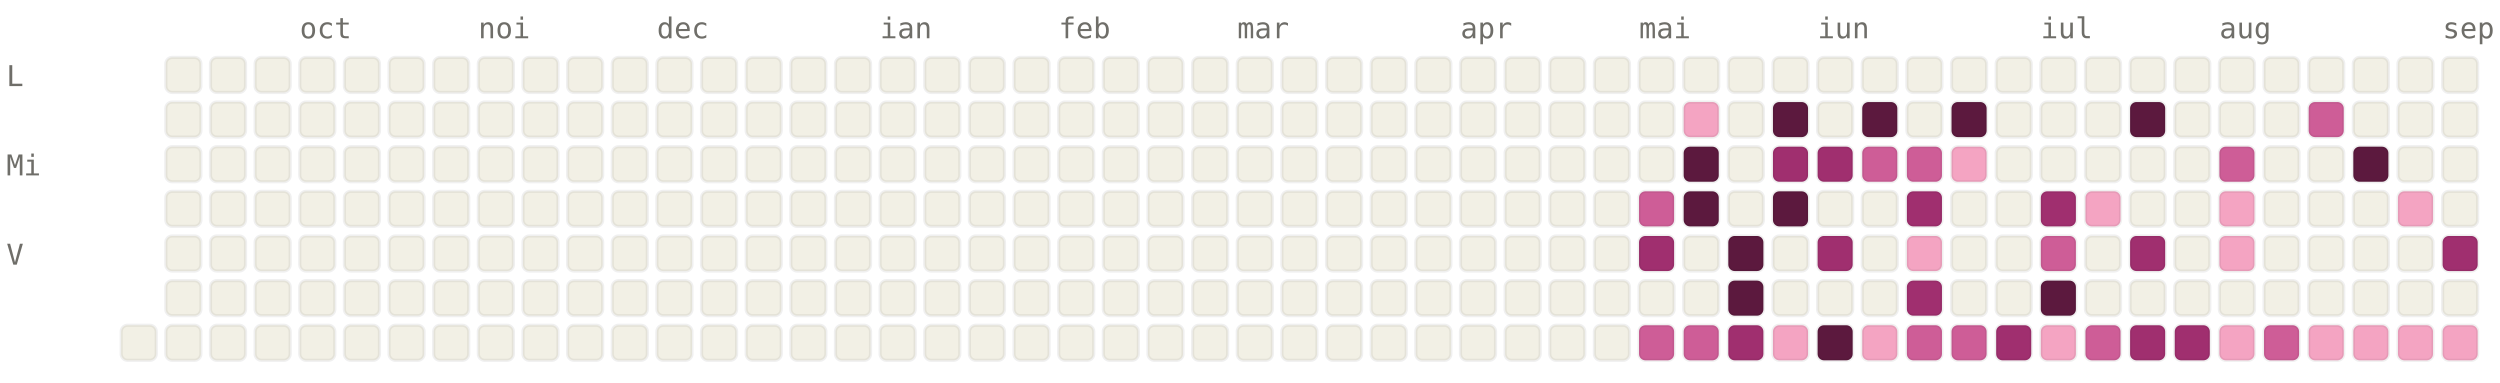
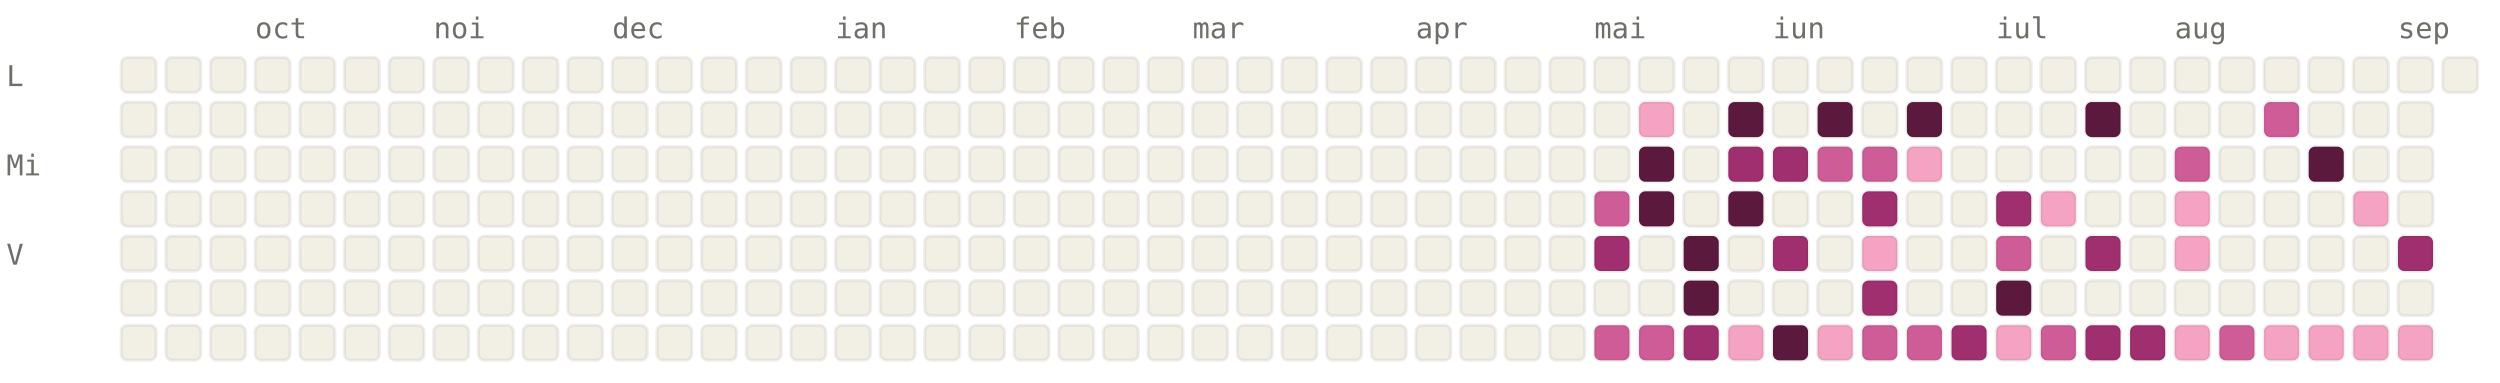
<svg xmlns="http://www.w3.org/2000/svg" viewBox="0 0 784 120" width="784" height="120" font-family="ui-monospace, SFMono-Regular, Menlo, monospace" font-size="9">
  <style>.l0{fill:#F2F0E5;stroke:rgba(0,0,0,0.06)}.l1{fill:#F4A4C2;stroke:rgba(0,0,0,0.06)}.l2{fill:#CE5D97;stroke:rgba(0,0,0,0.06)}.l3{fill:#A02F6F;stroke:rgba(0,0,0,0.06)}.l4{fill:#5C193E;stroke:rgba(0,0,0,0.06)}.lbl{fill:#6F6E69}@media (prefers-color-scheme: dark){.l0{fill:#1C1B1A;stroke:rgba(255,255,255,0.04)}.l1{fill:#451033;stroke:rgba(255,255,255,0.04)}.l2{fill:#751F4F;stroke:rgba(255,255,255,0.04)}.l3{fill:#CE5D97;stroke:rgba(255,255,255,0.04)}.l4{fill:#F4A4C2;stroke:rgba(255,255,255,0.04)}.lbl{fill:#878580}}</style>
-   <text x="94" y="12" class="lbl">oct</text>
-   <text x="150" y="12" class="lbl">noi</text>
-   <text x="206" y="12" class="lbl">dec</text>
-   <text x="276" y="12" class="lbl">ian</text>
-   <text x="332" y="12" class="lbl">feb</text>
-   <text x="388" y="12" class="lbl">mar</text>
-   <text x="458" y="12" class="lbl">apr</text>
-   <text x="514" y="12" class="lbl">mai</text>
-   <text x="570" y="12" class="lbl">iun</text>
-   <text x="640" y="12" class="lbl">iul</text>
-   <text x="696" y="12" class="lbl">aug</text>
-   <text x="766" y="12" class="lbl">sep</text>
+   <text x="80" y="12" class="lbl">oct</text>
+   <text x="136" y="12" class="lbl">noi</text>
+   <text x="192" y="12" class="lbl">dec</text>
+   <text x="262" y="12" class="lbl">ian</text>
+   <text x="318" y="12" class="lbl">feb</text>
+   <text x="374" y="12" class="lbl">mar</text>
+   <text x="444" y="12" class="lbl">apr</text>
+   <text x="500" y="12" class="lbl">mai</text>
+   <text x="556" y="12" class="lbl">iun</text>
+   <text x="626" y="12" class="lbl">iul</text>
+   <text x="682" y="12" class="lbl">aug</text>
+   <text x="752" y="12" class="lbl">sep</text>
  <text x="2" y="27" class="lbl">L</text>
  <text x="2" y="55" class="lbl">Mi</text>
  <text x="2" y="83" class="lbl">V</text>
+   <rect x="38" y="18" width="11" height="11" rx="2" ry="2" class="l0" />
+   <rect x="38" y="32" width="11" height="11" rx="2" ry="2" class="l0" />
+   <rect x="38" y="46" width="11" height="11" rx="2" ry="2" class="l0" />
+   <rect x="38" y="60" width="11" height="11" rx="2" ry="2" class="l0" />
+   <rect x="38" y="74" width="11" height="11" rx="2" ry="2" class="l0" />
+   <rect x="38" y="88" width="11" height="11" rx="2" ry="2" class="l0" />
  <rect x="38" y="102" width="11" height="11" rx="2" ry="2" class="l0" />
  <rect x="52" y="18" width="11" height="11" rx="2" ry="2" class="l0" />
  <rect x="52" y="32" width="11" height="11" rx="2" ry="2" class="l0" />
  <rect x="52" y="46" width="11" height="11" rx="2" ry="2" class="l0" />
  <rect x="52" y="60" width="11" height="11" rx="2" ry="2" class="l0" />
  <rect x="52" y="74" width="11" height="11" rx="2" ry="2" class="l0" />
  <rect x="52" y="88" width="11" height="11" rx="2" ry="2" class="l0" />
  <rect x="52" y="102" width="11" height="11" rx="2" ry="2" class="l0" />
  <rect x="66" y="18" width="11" height="11" rx="2" ry="2" class="l0" />
  <rect x="66" y="32" width="11" height="11" rx="2" ry="2" class="l0" />
  <rect x="66" y="46" width="11" height="11" rx="2" ry="2" class="l0" />
  <rect x="66" y="60" width="11" height="11" rx="2" ry="2" class="l0" />
  <rect x="66" y="74" width="11" height="11" rx="2" ry="2" class="l0" />
  <rect x="66" y="88" width="11" height="11" rx="2" ry="2" class="l0" />
  <rect x="66" y="102" width="11" height="11" rx="2" ry="2" class="l0" />
  <rect x="80" y="18" width="11" height="11" rx="2" ry="2" class="l0" />
  <rect x="80" y="32" width="11" height="11" rx="2" ry="2" class="l0" />
  <rect x="80" y="46" width="11" height="11" rx="2" ry="2" class="l0" />
  <rect x="80" y="60" width="11" height="11" rx="2" ry="2" class="l0" />
  <rect x="80" y="74" width="11" height="11" rx="2" ry="2" class="l0" />
  <rect x="80" y="88" width="11" height="11" rx="2" ry="2" class="l0" />
  <rect x="80" y="102" width="11" height="11" rx="2" ry="2" class="l0" />
  <rect x="94" y="18" width="11" height="11" rx="2" ry="2" class="l0" />
  <rect x="94" y="32" width="11" height="11" rx="2" ry="2" class="l0" />
  <rect x="94" y="46" width="11" height="11" rx="2" ry="2" class="l0" />
  <rect x="94" y="60" width="11" height="11" rx="2" ry="2" class="l0" />
  <rect x="94" y="74" width="11" height="11" rx="2" ry="2" class="l0" />
  <rect x="94" y="88" width="11" height="11" rx="2" ry="2" class="l0" />
  <rect x="94" y="102" width="11" height="11" rx="2" ry="2" class="l0" />
  <rect x="108" y="18" width="11" height="11" rx="2" ry="2" class="l0" />
  <rect x="108" y="32" width="11" height="11" rx="2" ry="2" class="l0" />
  <rect x="108" y="46" width="11" height="11" rx="2" ry="2" class="l0" />
  <rect x="108" y="60" width="11" height="11" rx="2" ry="2" class="l0" />
  <rect x="108" y="74" width="11" height="11" rx="2" ry="2" class="l0" />
  <rect x="108" y="88" width="11" height="11" rx="2" ry="2" class="l0" />
  <rect x="108" y="102" width="11" height="11" rx="2" ry="2" class="l0" />
  <rect x="122" y="18" width="11" height="11" rx="2" ry="2" class="l0" />
  <rect x="122" y="32" width="11" height="11" rx="2" ry="2" class="l0" />
  <rect x="122" y="46" width="11" height="11" rx="2" ry="2" class="l0" />
  <rect x="122" y="60" width="11" height="11" rx="2" ry="2" class="l0" />
  <rect x="122" y="74" width="11" height="11" rx="2" ry="2" class="l0" />
  <rect x="122" y="88" width="11" height="11" rx="2" ry="2" class="l0" />
  <rect x="122" y="102" width="11" height="11" rx="2" ry="2" class="l0" />
  <rect x="136" y="18" width="11" height="11" rx="2" ry="2" class="l0" />
  <rect x="136" y="32" width="11" height="11" rx="2" ry="2" class="l0" />
  <rect x="136" y="46" width="11" height="11" rx="2" ry="2" class="l0" />
  <rect x="136" y="60" width="11" height="11" rx="2" ry="2" class="l0" />
  <rect x="136" y="74" width="11" height="11" rx="2" ry="2" class="l0" />
  <rect x="136" y="88" width="11" height="11" rx="2" ry="2" class="l0" />
  <rect x="136" y="102" width="11" height="11" rx="2" ry="2" class="l0" />
  <rect x="150" y="18" width="11" height="11" rx="2" ry="2" class="l0" />
  <rect x="150" y="32" width="11" height="11" rx="2" ry="2" class="l0" />
  <rect x="150" y="46" width="11" height="11" rx="2" ry="2" class="l0" />
  <rect x="150" y="60" width="11" height="11" rx="2" ry="2" class="l0" />
  <rect x="150" y="74" width="11" height="11" rx="2" ry="2" class="l0" />
  <rect x="150" y="88" width="11" height="11" rx="2" ry="2" class="l0" />
  <rect x="150" y="102" width="11" height="11" rx="2" ry="2" class="l0" />
  <rect x="164" y="18" width="11" height="11" rx="2" ry="2" class="l0" />
  <rect x="164" y="32" width="11" height="11" rx="2" ry="2" class="l0" />
  <rect x="164" y="46" width="11" height="11" rx="2" ry="2" class="l0" />
  <rect x="164" y="60" width="11" height="11" rx="2" ry="2" class="l0" />
  <rect x="164" y="74" width="11" height="11" rx="2" ry="2" class="l0" />
  <rect x="164" y="88" width="11" height="11" rx="2" ry="2" class="l0" />
  <rect x="164" y="102" width="11" height="11" rx="2" ry="2" class="l0" />
  <rect x="178" y="18" width="11" height="11" rx="2" ry="2" class="l0" />
  <rect x="178" y="32" width="11" height="11" rx="2" ry="2" class="l0" />
  <rect x="178" y="46" width="11" height="11" rx="2" ry="2" class="l0" />
  <rect x="178" y="60" width="11" height="11" rx="2" ry="2" class="l0" />
  <rect x="178" y="74" width="11" height="11" rx="2" ry="2" class="l0" />
  <rect x="178" y="88" width="11" height="11" rx="2" ry="2" class="l0" />
  <rect x="178" y="102" width="11" height="11" rx="2" ry="2" class="l0" />
  <rect x="192" y="18" width="11" height="11" rx="2" ry="2" class="l0" />
  <rect x="192" y="32" width="11" height="11" rx="2" ry="2" class="l0" />
  <rect x="192" y="46" width="11" height="11" rx="2" ry="2" class="l0" />
  <rect x="192" y="60" width="11" height="11" rx="2" ry="2" class="l0" />
  <rect x="192" y="74" width="11" height="11" rx="2" ry="2" class="l0" />
  <rect x="192" y="88" width="11" height="11" rx="2" ry="2" class="l0" />
  <rect x="192" y="102" width="11" height="11" rx="2" ry="2" class="l0" />
  <rect x="206" y="18" width="11" height="11" rx="2" ry="2" class="l0" />
  <rect x="206" y="32" width="11" height="11" rx="2" ry="2" class="l0" />
  <rect x="206" y="46" width="11" height="11" rx="2" ry="2" class="l0" />
  <rect x="206" y="60" width="11" height="11" rx="2" ry="2" class="l0" />
  <rect x="206" y="74" width="11" height="11" rx="2" ry="2" class="l0" />
  <rect x="206" y="88" width="11" height="11" rx="2" ry="2" class="l0" />
  <rect x="206" y="102" width="11" height="11" rx="2" ry="2" class="l0" />
  <rect x="220" y="18" width="11" height="11" rx="2" ry="2" class="l0" />
  <rect x="220" y="32" width="11" height="11" rx="2" ry="2" class="l0" />
  <rect x="220" y="46" width="11" height="11" rx="2" ry="2" class="l0" />
  <rect x="220" y="60" width="11" height="11" rx="2" ry="2" class="l0" />
  <rect x="220" y="74" width="11" height="11" rx="2" ry="2" class="l0" />
  <rect x="220" y="88" width="11" height="11" rx="2" ry="2" class="l0" />
  <rect x="220" y="102" width="11" height="11" rx="2" ry="2" class="l0" />
  <rect x="234" y="18" width="11" height="11" rx="2" ry="2" class="l0" />
  <rect x="234" y="32" width="11" height="11" rx="2" ry="2" class="l0" />
  <rect x="234" y="46" width="11" height="11" rx="2" ry="2" class="l0" />
  <rect x="234" y="60" width="11" height="11" rx="2" ry="2" class="l0" />
  <rect x="234" y="74" width="11" height="11" rx="2" ry="2" class="l0" />
  <rect x="234" y="88" width="11" height="11" rx="2" ry="2" class="l0" />
  <rect x="234" y="102" width="11" height="11" rx="2" ry="2" class="l0" />
  <rect x="248" y="18" width="11" height="11" rx="2" ry="2" class="l0" />
  <rect x="248" y="32" width="11" height="11" rx="2" ry="2" class="l0" />
  <rect x="248" y="46" width="11" height="11" rx="2" ry="2" class="l0" />
  <rect x="248" y="60" width="11" height="11" rx="2" ry="2" class="l0" />
  <rect x="248" y="74" width="11" height="11" rx="2" ry="2" class="l0" />
  <rect x="248" y="88" width="11" height="11" rx="2" ry="2" class="l0" />
  <rect x="248" y="102" width="11" height="11" rx="2" ry="2" class="l0" />
  <rect x="262" y="18" width="11" height="11" rx="2" ry="2" class="l0" />
  <rect x="262" y="32" width="11" height="11" rx="2" ry="2" class="l0" />
  <rect x="262" y="46" width="11" height="11" rx="2" ry="2" class="l0" />
  <rect x="262" y="60" width="11" height="11" rx="2" ry="2" class="l0" />
  <rect x="262" y="74" width="11" height="11" rx="2" ry="2" class="l0" />
  <rect x="262" y="88" width="11" height="11" rx="2" ry="2" class="l0" />
  <rect x="262" y="102" width="11" height="11" rx="2" ry="2" class="l0" />
  <rect x="276" y="18" width="11" height="11" rx="2" ry="2" class="l0" />
  <rect x="276" y="32" width="11" height="11" rx="2" ry="2" class="l0" />
  <rect x="276" y="46" width="11" height="11" rx="2" ry="2" class="l0" />
  <rect x="276" y="60" width="11" height="11" rx="2" ry="2" class="l0" />
  <rect x="276" y="74" width="11" height="11" rx="2" ry="2" class="l0" />
  <rect x="276" y="88" width="11" height="11" rx="2" ry="2" class="l0" />
  <rect x="276" y="102" width="11" height="11" rx="2" ry="2" class="l0" />
  <rect x="290" y="18" width="11" height="11" rx="2" ry="2" class="l0" />
  <rect x="290" y="32" width="11" height="11" rx="2" ry="2" class="l0" />
  <rect x="290" y="46" width="11" height="11" rx="2" ry="2" class="l0" />
  <rect x="290" y="60" width="11" height="11" rx="2" ry="2" class="l0" />
  <rect x="290" y="74" width="11" height="11" rx="2" ry="2" class="l0" />
  <rect x="290" y="88" width="11" height="11" rx="2" ry="2" class="l0" />
  <rect x="290" y="102" width="11" height="11" rx="2" ry="2" class="l0" />
  <rect x="304" y="18" width="11" height="11" rx="2" ry="2" class="l0" />
  <rect x="304" y="32" width="11" height="11" rx="2" ry="2" class="l0" />
  <rect x="304" y="46" width="11" height="11" rx="2" ry="2" class="l0" />
  <rect x="304" y="60" width="11" height="11" rx="2" ry="2" class="l0" />
  <rect x="304" y="74" width="11" height="11" rx="2" ry="2" class="l0" />
  <rect x="304" y="88" width="11" height="11" rx="2" ry="2" class="l0" />
  <rect x="304" y="102" width="11" height="11" rx="2" ry="2" class="l0" />
  <rect x="318" y="18" width="11" height="11" rx="2" ry="2" class="l0" />
  <rect x="318" y="32" width="11" height="11" rx="2" ry="2" class="l0" />
  <rect x="318" y="46" width="11" height="11" rx="2" ry="2" class="l0" />
  <rect x="318" y="60" width="11" height="11" rx="2" ry="2" class="l0" />
  <rect x="318" y="74" width="11" height="11" rx="2" ry="2" class="l0" />
  <rect x="318" y="88" width="11" height="11" rx="2" ry="2" class="l0" />
  <rect x="318" y="102" width="11" height="11" rx="2" ry="2" class="l0" />
  <rect x="332" y="18" width="11" height="11" rx="2" ry="2" class="l0" />
  <rect x="332" y="32" width="11" height="11" rx="2" ry="2" class="l0" />
  <rect x="332" y="46" width="11" height="11" rx="2" ry="2" class="l0" />
  <rect x="332" y="60" width="11" height="11" rx="2" ry="2" class="l0" />
  <rect x="332" y="74" width="11" height="11" rx="2" ry="2" class="l0" />
  <rect x="332" y="88" width="11" height="11" rx="2" ry="2" class="l0" />
  <rect x="332" y="102" width="11" height="11" rx="2" ry="2" class="l0" />
  <rect x="346" y="18" width="11" height="11" rx="2" ry="2" class="l0" />
  <rect x="346" y="32" width="11" height="11" rx="2" ry="2" class="l0" />
  <rect x="346" y="46" width="11" height="11" rx="2" ry="2" class="l0" />
  <rect x="346" y="60" width="11" height="11" rx="2" ry="2" class="l0" />
  <rect x="346" y="74" width="11" height="11" rx="2" ry="2" class="l0" />
  <rect x="346" y="88" width="11" height="11" rx="2" ry="2" class="l0" />
  <rect x="346" y="102" width="11" height="11" rx="2" ry="2" class="l0" />
  <rect x="360" y="18" width="11" height="11" rx="2" ry="2" class="l0" />
  <rect x="360" y="32" width="11" height="11" rx="2" ry="2" class="l0" />
  <rect x="360" y="46" width="11" height="11" rx="2" ry="2" class="l0" />
  <rect x="360" y="60" width="11" height="11" rx="2" ry="2" class="l0" />
  <rect x="360" y="74" width="11" height="11" rx="2" ry="2" class="l0" />
  <rect x="360" y="88" width="11" height="11" rx="2" ry="2" class="l0" />
  <rect x="360" y="102" width="11" height="11" rx="2" ry="2" class="l0" />
  <rect x="374" y="18" width="11" height="11" rx="2" ry="2" class="l0" />
  <rect x="374" y="32" width="11" height="11" rx="2" ry="2" class="l0" />
  <rect x="374" y="46" width="11" height="11" rx="2" ry="2" class="l0" />
  <rect x="374" y="60" width="11" height="11" rx="2" ry="2" class="l0" />
  <rect x="374" y="74" width="11" height="11" rx="2" ry="2" class="l0" />
  <rect x="374" y="88" width="11" height="11" rx="2" ry="2" class="l0" />
  <rect x="374" y="102" width="11" height="11" rx="2" ry="2" class="l0" />
  <rect x="388" y="18" width="11" height="11" rx="2" ry="2" class="l0" />
  <rect x="388" y="32" width="11" height="11" rx="2" ry="2" class="l0" />
  <rect x="388" y="46" width="11" height="11" rx="2" ry="2" class="l0" />
  <rect x="388" y="60" width="11" height="11" rx="2" ry="2" class="l0" />
  <rect x="388" y="74" width="11" height="11" rx="2" ry="2" class="l0" />
  <rect x="388" y="88" width="11" height="11" rx="2" ry="2" class="l0" />
  <rect x="388" y="102" width="11" height="11" rx="2" ry="2" class="l0" />
  <rect x="402" y="18" width="11" height="11" rx="2" ry="2" class="l0" />
  <rect x="402" y="32" width="11" height="11" rx="2" ry="2" class="l0" />
  <rect x="402" y="46" width="11" height="11" rx="2" ry="2" class="l0" />
  <rect x="402" y="60" width="11" height="11" rx="2" ry="2" class="l0" />
  <rect x="402" y="74" width="11" height="11" rx="2" ry="2" class="l0" />
  <rect x="402" y="88" width="11" height="11" rx="2" ry="2" class="l0" />
  <rect x="402" y="102" width="11" height="11" rx="2" ry="2" class="l0" />
  <rect x="416" y="18" width="11" height="11" rx="2" ry="2" class="l0" />
  <rect x="416" y="32" width="11" height="11" rx="2" ry="2" class="l0" />
  <rect x="416" y="46" width="11" height="11" rx="2" ry="2" class="l0" />
  <rect x="416" y="60" width="11" height="11" rx="2" ry="2" class="l0" />
  <rect x="416" y="74" width="11" height="11" rx="2" ry="2" class="l0" />
  <rect x="416" y="88" width="11" height="11" rx="2" ry="2" class="l0" />
  <rect x="416" y="102" width="11" height="11" rx="2" ry="2" class="l0" />
  <rect x="430" y="18" width="11" height="11" rx="2" ry="2" class="l0" />
  <rect x="430" y="32" width="11" height="11" rx="2" ry="2" class="l0" />
  <rect x="430" y="46" width="11" height="11" rx="2" ry="2" class="l0" />
  <rect x="430" y="60" width="11" height="11" rx="2" ry="2" class="l0" />
  <rect x="430" y="74" width="11" height="11" rx="2" ry="2" class="l0" />
  <rect x="430" y="88" width="11" height="11" rx="2" ry="2" class="l0" />
  <rect x="430" y="102" width="11" height="11" rx="2" ry="2" class="l0" />
  <rect x="444" y="18" width="11" height="11" rx="2" ry="2" class="l0" />
  <rect x="444" y="32" width="11" height="11" rx="2" ry="2" class="l0" />
  <rect x="444" y="46" width="11" height="11" rx="2" ry="2" class="l0" />
  <rect x="444" y="60" width="11" height="11" rx="2" ry="2" class="l0" />
  <rect x="444" y="74" width="11" height="11" rx="2" ry="2" class="l0" />
  <rect x="444" y="88" width="11" height="11" rx="2" ry="2" class="l0" />
  <rect x="444" y="102" width="11" height="11" rx="2" ry="2" class="l0" />
  <rect x="458" y="18" width="11" height="11" rx="2" ry="2" class="l0" />
  <rect x="458" y="32" width="11" height="11" rx="2" ry="2" class="l0" />
  <rect x="458" y="46" width="11" height="11" rx="2" ry="2" class="l0" />
  <rect x="458" y="60" width="11" height="11" rx="2" ry="2" class="l0" />
  <rect x="458" y="74" width="11" height="11" rx="2" ry="2" class="l0" />
  <rect x="458" y="88" width="11" height="11" rx="2" ry="2" class="l0" />
  <rect x="458" y="102" width="11" height="11" rx="2" ry="2" class="l0" />
  <rect x="472" y="18" width="11" height="11" rx="2" ry="2" class="l0" />
  <rect x="472" y="32" width="11" height="11" rx="2" ry="2" class="l0" />
  <rect x="472" y="46" width="11" height="11" rx="2" ry="2" class="l0" />
  <rect x="472" y="60" width="11" height="11" rx="2" ry="2" class="l0" />
  <rect x="472" y="74" width="11" height="11" rx="2" ry="2" class="l0" />
  <rect x="472" y="88" width="11" height="11" rx="2" ry="2" class="l0" />
  <rect x="472" y="102" width="11" height="11" rx="2" ry="2" class="l0" />
  <rect x="486" y="18" width="11" height="11" rx="2" ry="2" class="l0" />
  <rect x="486" y="32" width="11" height="11" rx="2" ry="2" class="l0" />
  <rect x="486" y="46" width="11" height="11" rx="2" ry="2" class="l0" />
  <rect x="486" y="60" width="11" height="11" rx="2" ry="2" class="l0" />
  <rect x="486" y="74" width="11" height="11" rx="2" ry="2" class="l0" />
  <rect x="486" y="88" width="11" height="11" rx="2" ry="2" class="l0" />
  <rect x="486" y="102" width="11" height="11" rx="2" ry="2" class="l0" />
  <rect x="500" y="18" width="11" height="11" rx="2" ry="2" class="l0" />
  <rect x="500" y="32" width="11" height="11" rx="2" ry="2" class="l0" />
  <rect x="500" y="46" width="11" height="11" rx="2" ry="2" class="l0" />
-   <rect x="500" y="60" width="11" height="11" rx="2" ry="2" class="l0" />
-   <rect x="500" y="74" width="11" height="11" rx="2" ry="2" class="l0" />
+   <rect x="500" y="60" width="11" height="11" rx="2" ry="2" class="l2" />
+   <rect x="500" y="74" width="11" height="11" rx="2" ry="2" class="l3" />
  <rect x="500" y="88" width="11" height="11" rx="2" ry="2" class="l0" />
-   <rect x="500" y="102" width="11" height="11" rx="2" ry="2" class="l0" />
+   <rect x="500" y="102" width="11" height="11" rx="2" ry="2" class="l2" />
  <rect x="514" y="18" width="11" height="11" rx="2" ry="2" class="l0" />
-   <rect x="514" y="32" width="11" height="11" rx="2" ry="2" class="l0" />
-   <rect x="514" y="46" width="11" height="11" rx="2" ry="2" class="l0" />
-   <rect x="514" y="60" width="11" height="11" rx="2" ry="2" class="l2" />
-   <rect x="514" y="74" width="11" height="11" rx="2" ry="2" class="l3" />
+   <rect x="514" y="32" width="11" height="11" rx="2" ry="2" class="l1" />
+   <rect x="514" y="46" width="11" height="11" rx="2" ry="2" class="l4" />
+   <rect x="514" y="60" width="11" height="11" rx="2" ry="2" class="l4" />
+   <rect x="514" y="74" width="11" height="11" rx="2" ry="2" class="l0" />
  <rect x="514" y="88" width="11" height="11" rx="2" ry="2" class="l0" />
  <rect x="514" y="102" width="11" height="11" rx="2" ry="2" class="l2" />
  <rect x="528" y="18" width="11" height="11" rx="2" ry="2" class="l0" />
-   <rect x="528" y="32" width="11" height="11" rx="2" ry="2" class="l1" />
-   <rect x="528" y="46" width="11" height="11" rx="2" ry="2" class="l4" />
-   <rect x="528" y="60" width="11" height="11" rx="2" ry="2" class="l4" />
-   <rect x="528" y="74" width="11" height="11" rx="2" ry="2" class="l0" />
-   <rect x="528" y="88" width="11" height="11" rx="2" ry="2" class="l0" />
-   <rect x="528" y="102" width="11" height="11" rx="2" ry="2" class="l2" />
+   <rect x="528" y="32" width="11" height="11" rx="2" ry="2" class="l0" />
+   <rect x="528" y="46" width="11" height="11" rx="2" ry="2" class="l0" />
+   <rect x="528" y="60" width="11" height="11" rx="2" ry="2" class="l0" />
+   <rect x="528" y="74" width="11" height="11" rx="2" ry="2" class="l4" />
+   <rect x="528" y="88" width="11" height="11" rx="2" ry="2" class="l4" />
+   <rect x="528" y="102" width="11" height="11" rx="2" ry="2" class="l3" />
  <rect x="542" y="18" width="11" height="11" rx="2" ry="2" class="l0" />
-   <rect x="542" y="32" width="11" height="11" rx="2" ry="2" class="l0" />
-   <rect x="542" y="46" width="11" height="11" rx="2" ry="2" class="l0" />
-   <rect x="542" y="60" width="11" height="11" rx="2" ry="2" class="l0" />
-   <rect x="542" y="74" width="11" height="11" rx="2" ry="2" class="l4" />
-   <rect x="542" y="88" width="11" height="11" rx="2" ry="2" class="l4" />
-   <rect x="542" y="102" width="11" height="11" rx="2" ry="2" class="l3" />
+   <rect x="542" y="32" width="11" height="11" rx="2" ry="2" class="l4" />
+   <rect x="542" y="46" width="11" height="11" rx="2" ry="2" class="l3" />
+   <rect x="542" y="60" width="11" height="11" rx="2" ry="2" class="l4" />
+   <rect x="542" y="74" width="11" height="11" rx="2" ry="2" class="l0" />
+   <rect x="542" y="88" width="11" height="11" rx="2" ry="2" class="l0" />
+   <rect x="542" y="102" width="11" height="11" rx="2" ry="2" class="l1" />
  <rect x="556" y="18" width="11" height="11" rx="2" ry="2" class="l0" />
-   <rect x="556" y="32" width="11" height="11" rx="2" ry="2" class="l4" />
+   <rect x="556" y="32" width="11" height="11" rx="2" ry="2" class="l0" />
  <rect x="556" y="46" width="11" height="11" rx="2" ry="2" class="l3" />
-   <rect x="556" y="60" width="11" height="11" rx="2" ry="2" class="l4" />
-   <rect x="556" y="74" width="11" height="11" rx="2" ry="2" class="l0" />
+   <rect x="556" y="60" width="11" height="11" rx="2" ry="2" class="l0" />
+   <rect x="556" y="74" width="11" height="11" rx="2" ry="2" class="l3" />
  <rect x="556" y="88" width="11" height="11" rx="2" ry="2" class="l0" />
-   <rect x="556" y="102" width="11" height="11" rx="2" ry="2" class="l1" />
+   <rect x="556" y="102" width="11" height="11" rx="2" ry="2" class="l4" />
  <rect x="570" y="18" width="11" height="11" rx="2" ry="2" class="l0" />
-   <rect x="570" y="32" width="11" height="11" rx="2" ry="2" class="l0" />
-   <rect x="570" y="46" width="11" height="11" rx="2" ry="2" class="l3" />
+   <rect x="570" y="32" width="11" height="11" rx="2" ry="2" class="l4" />
+   <rect x="570" y="46" width="11" height="11" rx="2" ry="2" class="l2" />
  <rect x="570" y="60" width="11" height="11" rx="2" ry="2" class="l0" />
-   <rect x="570" y="74" width="11" height="11" rx="2" ry="2" class="l3" />
+   <rect x="570" y="74" width="11" height="11" rx="2" ry="2" class="l0" />
  <rect x="570" y="88" width="11" height="11" rx="2" ry="2" class="l0" />
-   <rect x="570" y="102" width="11" height="11" rx="2" ry="2" class="l4" />
+   <rect x="570" y="102" width="11" height="11" rx="2" ry="2" class="l1" />
  <rect x="584" y="18" width="11" height="11" rx="2" ry="2" class="l0" />
-   <rect x="584" y="32" width="11" height="11" rx="2" ry="2" class="l4" />
+   <rect x="584" y="32" width="11" height="11" rx="2" ry="2" class="l0" />
  <rect x="584" y="46" width="11" height="11" rx="2" ry="2" class="l2" />
-   <rect x="584" y="60" width="11" height="11" rx="2" ry="2" class="l0" />
-   <rect x="584" y="74" width="11" height="11" rx="2" ry="2" class="l0" />
-   <rect x="584" y="88" width="11" height="11" rx="2" ry="2" class="l0" />
-   <rect x="584" y="102" width="11" height="11" rx="2" ry="2" class="l1" />
+   <rect x="584" y="60" width="11" height="11" rx="2" ry="2" class="l3" />
+   <rect x="584" y="74" width="11" height="11" rx="2" ry="2" class="l1" />
+   <rect x="584" y="88" width="11" height="11" rx="2" ry="2" class="l3" />
+   <rect x="584" y="102" width="11" height="11" rx="2" ry="2" class="l2" />
  <rect x="598" y="18" width="11" height="11" rx="2" ry="2" class="l0" />
-   <rect x="598" y="32" width="11" height="11" rx="2" ry="2" class="l0" />
-   <rect x="598" y="46" width="11" height="11" rx="2" ry="2" class="l2" />
-   <rect x="598" y="60" width="11" height="11" rx="2" ry="2" class="l3" />
-   <rect x="598" y="74" width="11" height="11" rx="2" ry="2" class="l1" />
-   <rect x="598" y="88" width="11" height="11" rx="2" ry="2" class="l3" />
+   <rect x="598" y="32" width="11" height="11" rx="2" ry="2" class="l4" />
+   <rect x="598" y="46" width="11" height="11" rx="2" ry="2" class="l1" />
+   <rect x="598" y="60" width="11" height="11" rx="2" ry="2" class="l0" />
+   <rect x="598" y="74" width="11" height="11" rx="2" ry="2" class="l0" />
+   <rect x="598" y="88" width="11" height="11" rx="2" ry="2" class="l0" />
  <rect x="598" y="102" width="11" height="11" rx="2" ry="2" class="l2" />
  <rect x="612" y="18" width="11" height="11" rx="2" ry="2" class="l0" />
-   <rect x="612" y="32" width="11" height="11" rx="2" ry="2" class="l4" />
-   <rect x="612" y="46" width="11" height="11" rx="2" ry="2" class="l1" />
+   <rect x="612" y="32" width="11" height="11" rx="2" ry="2" class="l0" />
+   <rect x="612" y="46" width="11" height="11" rx="2" ry="2" class="l0" />
  <rect x="612" y="60" width="11" height="11" rx="2" ry="2" class="l0" />
  <rect x="612" y="74" width="11" height="11" rx="2" ry="2" class="l0" />
  <rect x="612" y="88" width="11" height="11" rx="2" ry="2" class="l0" />
-   <rect x="612" y="102" width="11" height="11" rx="2" ry="2" class="l2" />
+   <rect x="612" y="102" width="11" height="11" rx="2" ry="2" class="l3" />
  <rect x="626" y="18" width="11" height="11" rx="2" ry="2" class="l0" />
  <rect x="626" y="32" width="11" height="11" rx="2" ry="2" class="l0" />
  <rect x="626" y="46" width="11" height="11" rx="2" ry="2" class="l0" />
-   <rect x="626" y="60" width="11" height="11" rx="2" ry="2" class="l0" />
-   <rect x="626" y="74" width="11" height="11" rx="2" ry="2" class="l0" />
-   <rect x="626" y="88" width="11" height="11" rx="2" ry="2" class="l0" />
-   <rect x="626" y="102" width="11" height="11" rx="2" ry="2" class="l3" />
+   <rect x="626" y="60" width="11" height="11" rx="2" ry="2" class="l3" />
+   <rect x="626" y="74" width="11" height="11" rx="2" ry="2" class="l2" />
+   <rect x="626" y="88" width="11" height="11" rx="2" ry="2" class="l4" />
+   <rect x="626" y="102" width="11" height="11" rx="2" ry="2" class="l1" />
  <rect x="640" y="18" width="11" height="11" rx="2" ry="2" class="l0" />
  <rect x="640" y="32" width="11" height="11" rx="2" ry="2" class="l0" />
  <rect x="640" y="46" width="11" height="11" rx="2" ry="2" class="l0" />
-   <rect x="640" y="60" width="11" height="11" rx="2" ry="2" class="l3" />
-   <rect x="640" y="74" width="11" height="11" rx="2" ry="2" class="l2" />
-   <rect x="640" y="88" width="11" height="11" rx="2" ry="2" class="l4" />
-   <rect x="640" y="102" width="11" height="11" rx="2" ry="2" class="l1" />
+   <rect x="640" y="60" width="11" height="11" rx="2" ry="2" class="l1" />
+   <rect x="640" y="74" width="11" height="11" rx="2" ry="2" class="l0" />
+   <rect x="640" y="88" width="11" height="11" rx="2" ry="2" class="l0" />
+   <rect x="640" y="102" width="11" height="11" rx="2" ry="2" class="l2" />
  <rect x="654" y="18" width="11" height="11" rx="2" ry="2" class="l0" />
-   <rect x="654" y="32" width="11" height="11" rx="2" ry="2" class="l0" />
+   <rect x="654" y="32" width="11" height="11" rx="2" ry="2" class="l4" />
  <rect x="654" y="46" width="11" height="11" rx="2" ry="2" class="l0" />
-   <rect x="654" y="60" width="11" height="11" rx="2" ry="2" class="l1" />
-   <rect x="654" y="74" width="11" height="11" rx="2" ry="2" class="l0" />
+   <rect x="654" y="60" width="11" height="11" rx="2" ry="2" class="l0" />
+   <rect x="654" y="74" width="11" height="11" rx="2" ry="2" class="l3" />
  <rect x="654" y="88" width="11" height="11" rx="2" ry="2" class="l0" />
-   <rect x="654" y="102" width="11" height="11" rx="2" ry="2" class="l2" />
+   <rect x="654" y="102" width="11" height="11" rx="2" ry="2" class="l3" />
  <rect x="668" y="18" width="11" height="11" rx="2" ry="2" class="l0" />
-   <rect x="668" y="32" width="11" height="11" rx="2" ry="2" class="l4" />
+   <rect x="668" y="32" width="11" height="11" rx="2" ry="2" class="l0" />
  <rect x="668" y="46" width="11" height="11" rx="2" ry="2" class="l0" />
  <rect x="668" y="60" width="11" height="11" rx="2" ry="2" class="l0" />
-   <rect x="668" y="74" width="11" height="11" rx="2" ry="2" class="l3" />
+   <rect x="668" y="74" width="11" height="11" rx="2" ry="2" class="l0" />
  <rect x="668" y="88" width="11" height="11" rx="2" ry="2" class="l0" />
  <rect x="668" y="102" width="11" height="11" rx="2" ry="2" class="l3" />
  <rect x="682" y="18" width="11" height="11" rx="2" ry="2" class="l0" />
  <rect x="682" y="32" width="11" height="11" rx="2" ry="2" class="l0" />
-   <rect x="682" y="46" width="11" height="11" rx="2" ry="2" class="l0" />
-   <rect x="682" y="60" width="11" height="11" rx="2" ry="2" class="l0" />
-   <rect x="682" y="74" width="11" height="11" rx="2" ry="2" class="l0" />
+   <rect x="682" y="46" width="11" height="11" rx="2" ry="2" class="l2" />
+   <rect x="682" y="60" width="11" height="11" rx="2" ry="2" class="l1" />
+   <rect x="682" y="74" width="11" height="11" rx="2" ry="2" class="l1" />
  <rect x="682" y="88" width="11" height="11" rx="2" ry="2" class="l0" />
-   <rect x="682" y="102" width="11" height="11" rx="2" ry="2" class="l3" />
+   <rect x="682" y="102" width="11" height="11" rx="2" ry="2" class="l1" />
  <rect x="696" y="18" width="11" height="11" rx="2" ry="2" class="l0" />
  <rect x="696" y="32" width="11" height="11" rx="2" ry="2" class="l0" />
-   <rect x="696" y="46" width="11" height="11" rx="2" ry="2" class="l2" />
-   <rect x="696" y="60" width="11" height="11" rx="2" ry="2" class="l1" />
-   <rect x="696" y="74" width="11" height="11" rx="2" ry="2" class="l1" />
+   <rect x="696" y="46" width="11" height="11" rx="2" ry="2" class="l0" />
+   <rect x="696" y="60" width="11" height="11" rx="2" ry="2" class="l0" />
+   <rect x="696" y="74" width="11" height="11" rx="2" ry="2" class="l0" />
  <rect x="696" y="88" width="11" height="11" rx="2" ry="2" class="l0" />
-   <rect x="696" y="102" width="11" height="11" rx="2" ry="2" class="l1" />
+   <rect x="696" y="102" width="11" height="11" rx="2" ry="2" class="l2" />
  <rect x="710" y="18" width="11" height="11" rx="2" ry="2" class="l0" />
-   <rect x="710" y="32" width="11" height="11" rx="2" ry="2" class="l0" />
+   <rect x="710" y="32" width="11" height="11" rx="2" ry="2" class="l2" />
  <rect x="710" y="46" width="11" height="11" rx="2" ry="2" class="l0" />
  <rect x="710" y="60" width="11" height="11" rx="2" ry="2" class="l0" />
  <rect x="710" y="74" width="11" height="11" rx="2" ry="2" class="l0" />
  <rect x="710" y="88" width="11" height="11" rx="2" ry="2" class="l0" />
-   <rect x="710" y="102" width="11" height="11" rx="2" ry="2" class="l2" />
+   <rect x="710" y="102" width="11" height="11" rx="2" ry="2" class="l1" />
  <rect x="724" y="18" width="11" height="11" rx="2" ry="2" class="l0" />
-   <rect x="724" y="32" width="11" height="11" rx="2" ry="2" class="l2" />
-   <rect x="724" y="46" width="11" height="11" rx="2" ry="2" class="l0" />
+   <rect x="724" y="32" width="11" height="11" rx="2" ry="2" class="l0" />
+   <rect x="724" y="46" width="11" height="11" rx="2" ry="2" class="l4" />
  <rect x="724" y="60" width="11" height="11" rx="2" ry="2" class="l0" />
  <rect x="724" y="74" width="11" height="11" rx="2" ry="2" class="l0" />
  <rect x="724" y="88" width="11" height="11" rx="2" ry="2" class="l0" />
  <rect x="724" y="102" width="11" height="11" rx="2" ry="2" class="l1" />
  <rect x="738" y="18" width="11" height="11" rx="2" ry="2" class="l0" />
  <rect x="738" y="32" width="11" height="11" rx="2" ry="2" class="l0" />
-   <rect x="738" y="46" width="11" height="11" rx="2" ry="2" class="l4" />
-   <rect x="738" y="60" width="11" height="11" rx="2" ry="2" class="l0" />
+   <rect x="738" y="46" width="11" height="11" rx="2" ry="2" class="l0" />
+   <rect x="738" y="60" width="11" height="11" rx="2" ry="2" class="l1" />
  <rect x="738" y="74" width="11" height="11" rx="2" ry="2" class="l0" />
  <rect x="738" y="88" width="11" height="11" rx="2" ry="2" class="l0" />
  <rect x="738" y="102" width="11" height="11" rx="2" ry="2" class="l1" />
  <rect x="752" y="18" width="11" height="11" rx="2" ry="2" class="l0" />
  <rect x="752" y="32" width="11" height="11" rx="2" ry="2" class="l0" />
  <rect x="752" y="46" width="11" height="11" rx="2" ry="2" class="l0" />
-   <rect x="752" y="60" width="11" height="11" rx="2" ry="2" class="l1" />
-   <rect x="752" y="74" width="11" height="11" rx="2" ry="2" class="l0" />
+   <rect x="752" y="60" width="11" height="11" rx="2" ry="2" class="l0" />
+   <rect x="752" y="74" width="11" height="11" rx="2" ry="2" class="l3" />
  <rect x="752" y="88" width="11" height="11" rx="2" ry="2" class="l0" />
  <rect x="752" y="102" width="11" height="11" rx="2" ry="2" class="l1" />
  <rect x="766" y="18" width="11" height="11" rx="2" ry="2" class="l0" />
-   <rect x="766" y="32" width="11" height="11" rx="2" ry="2" class="l0" />
-   <rect x="766" y="46" width="11" height="11" rx="2" ry="2" class="l0" />
-   <rect x="766" y="60" width="11" height="11" rx="2" ry="2" class="l0" />
-   <rect x="766" y="74" width="11" height="11" rx="2" ry="2" class="l3" />
-   <rect x="766" y="88" width="11" height="11" rx="2" ry="2" class="l0" />
-   <rect x="766" y="102" width="11" height="11" rx="2" ry="2" class="l1" />
</svg>
